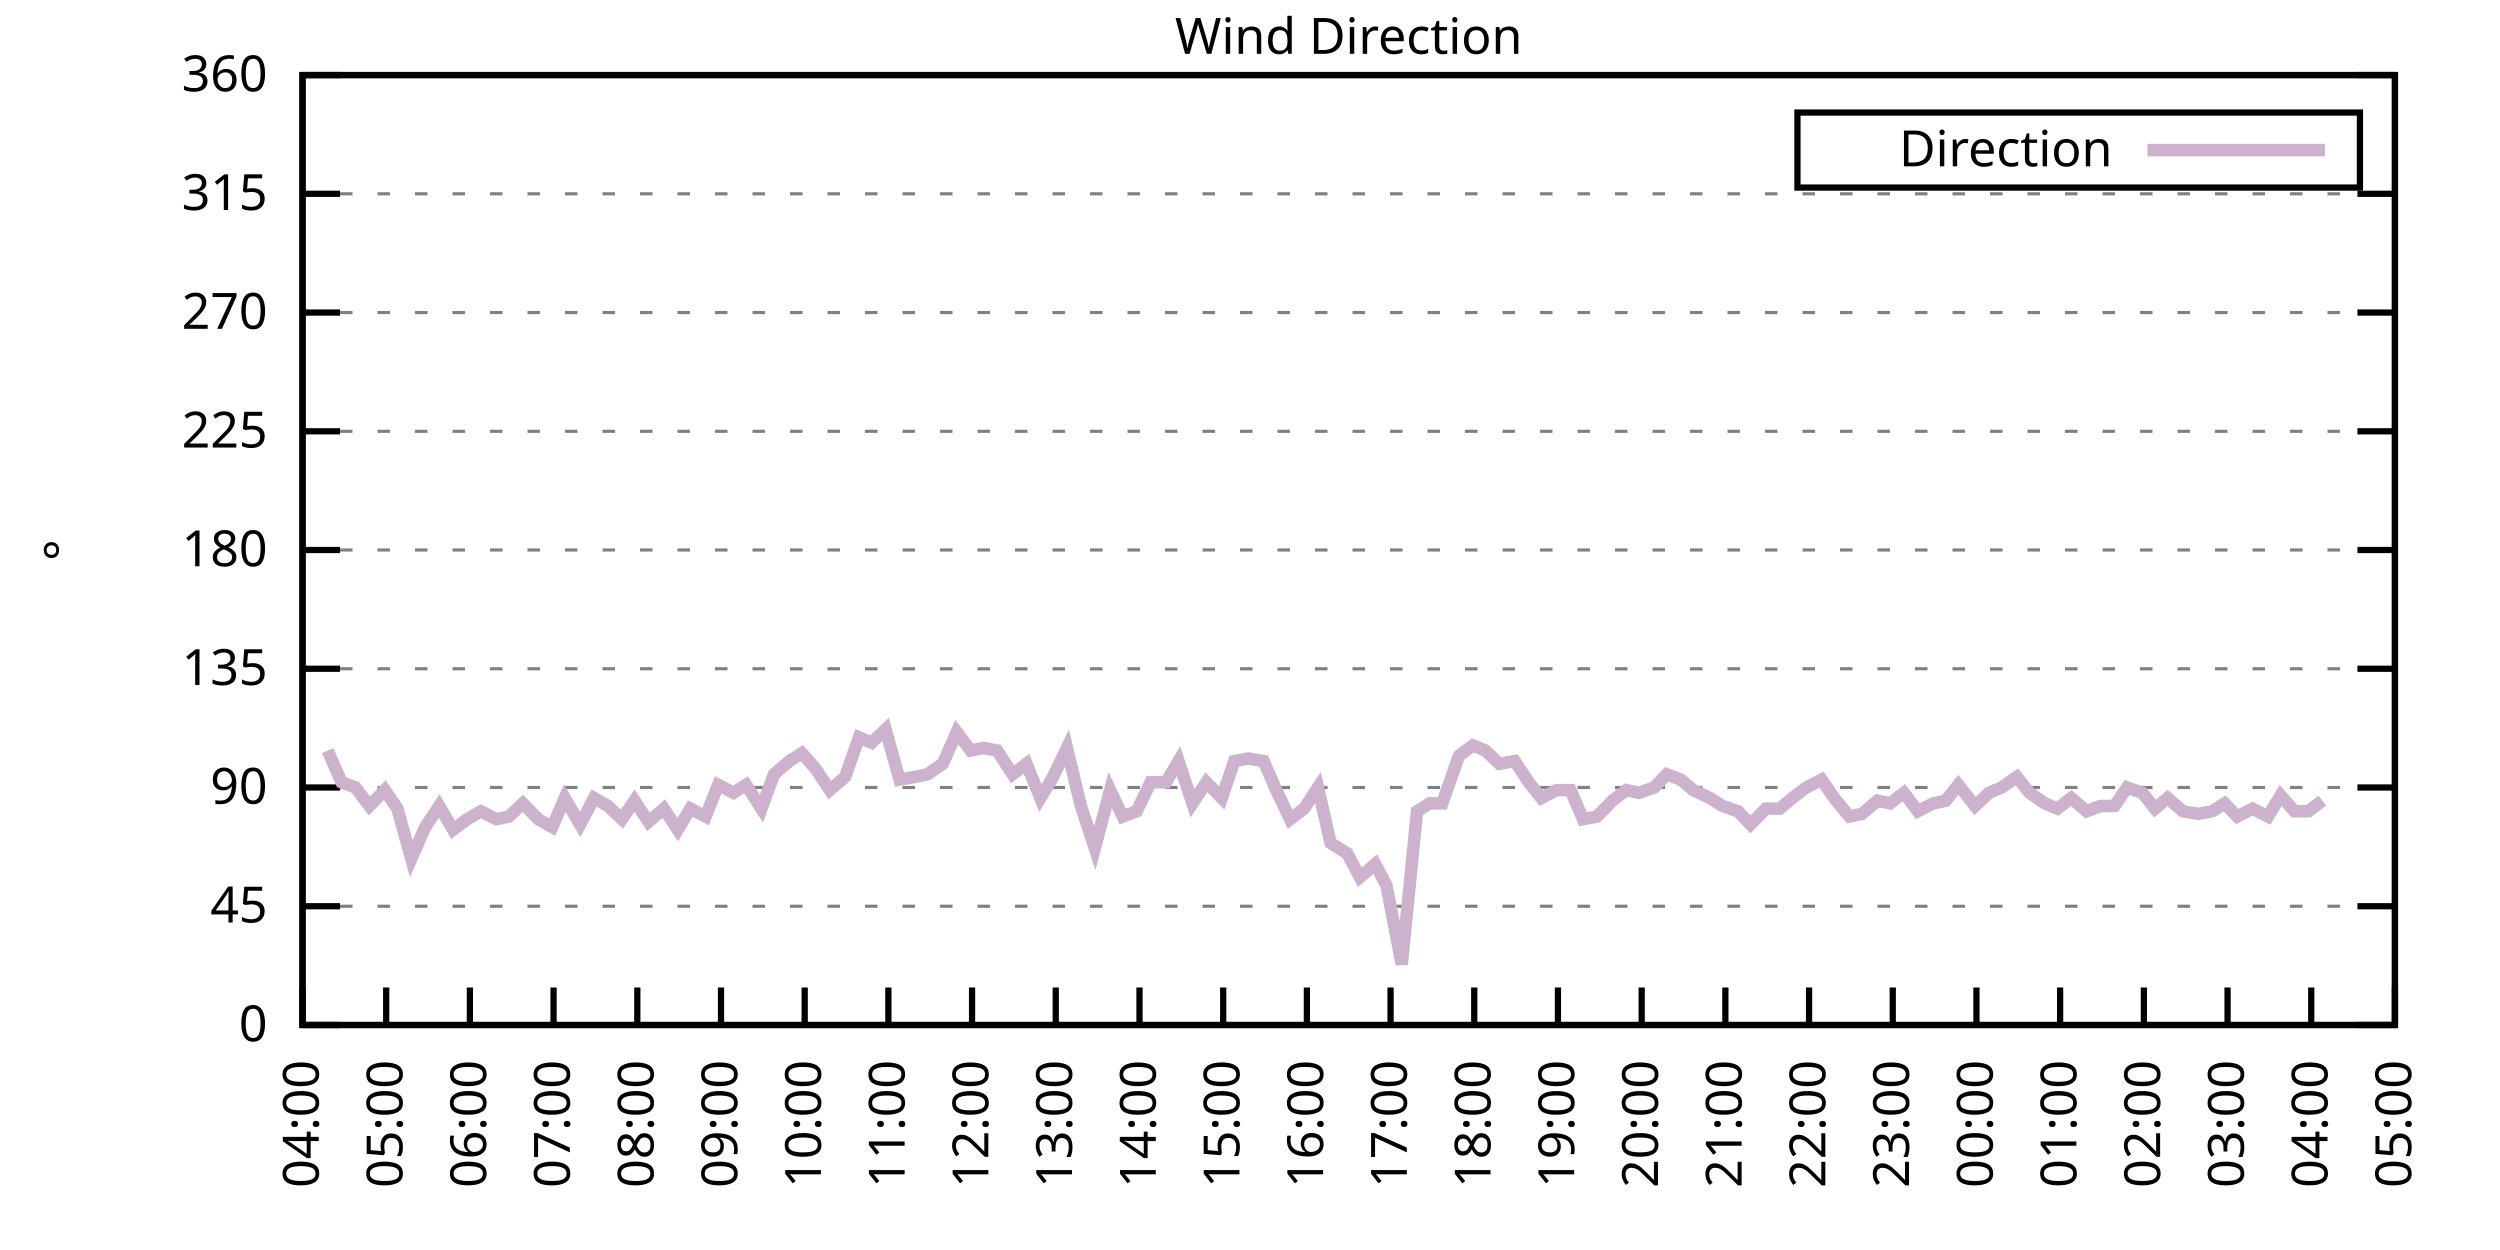
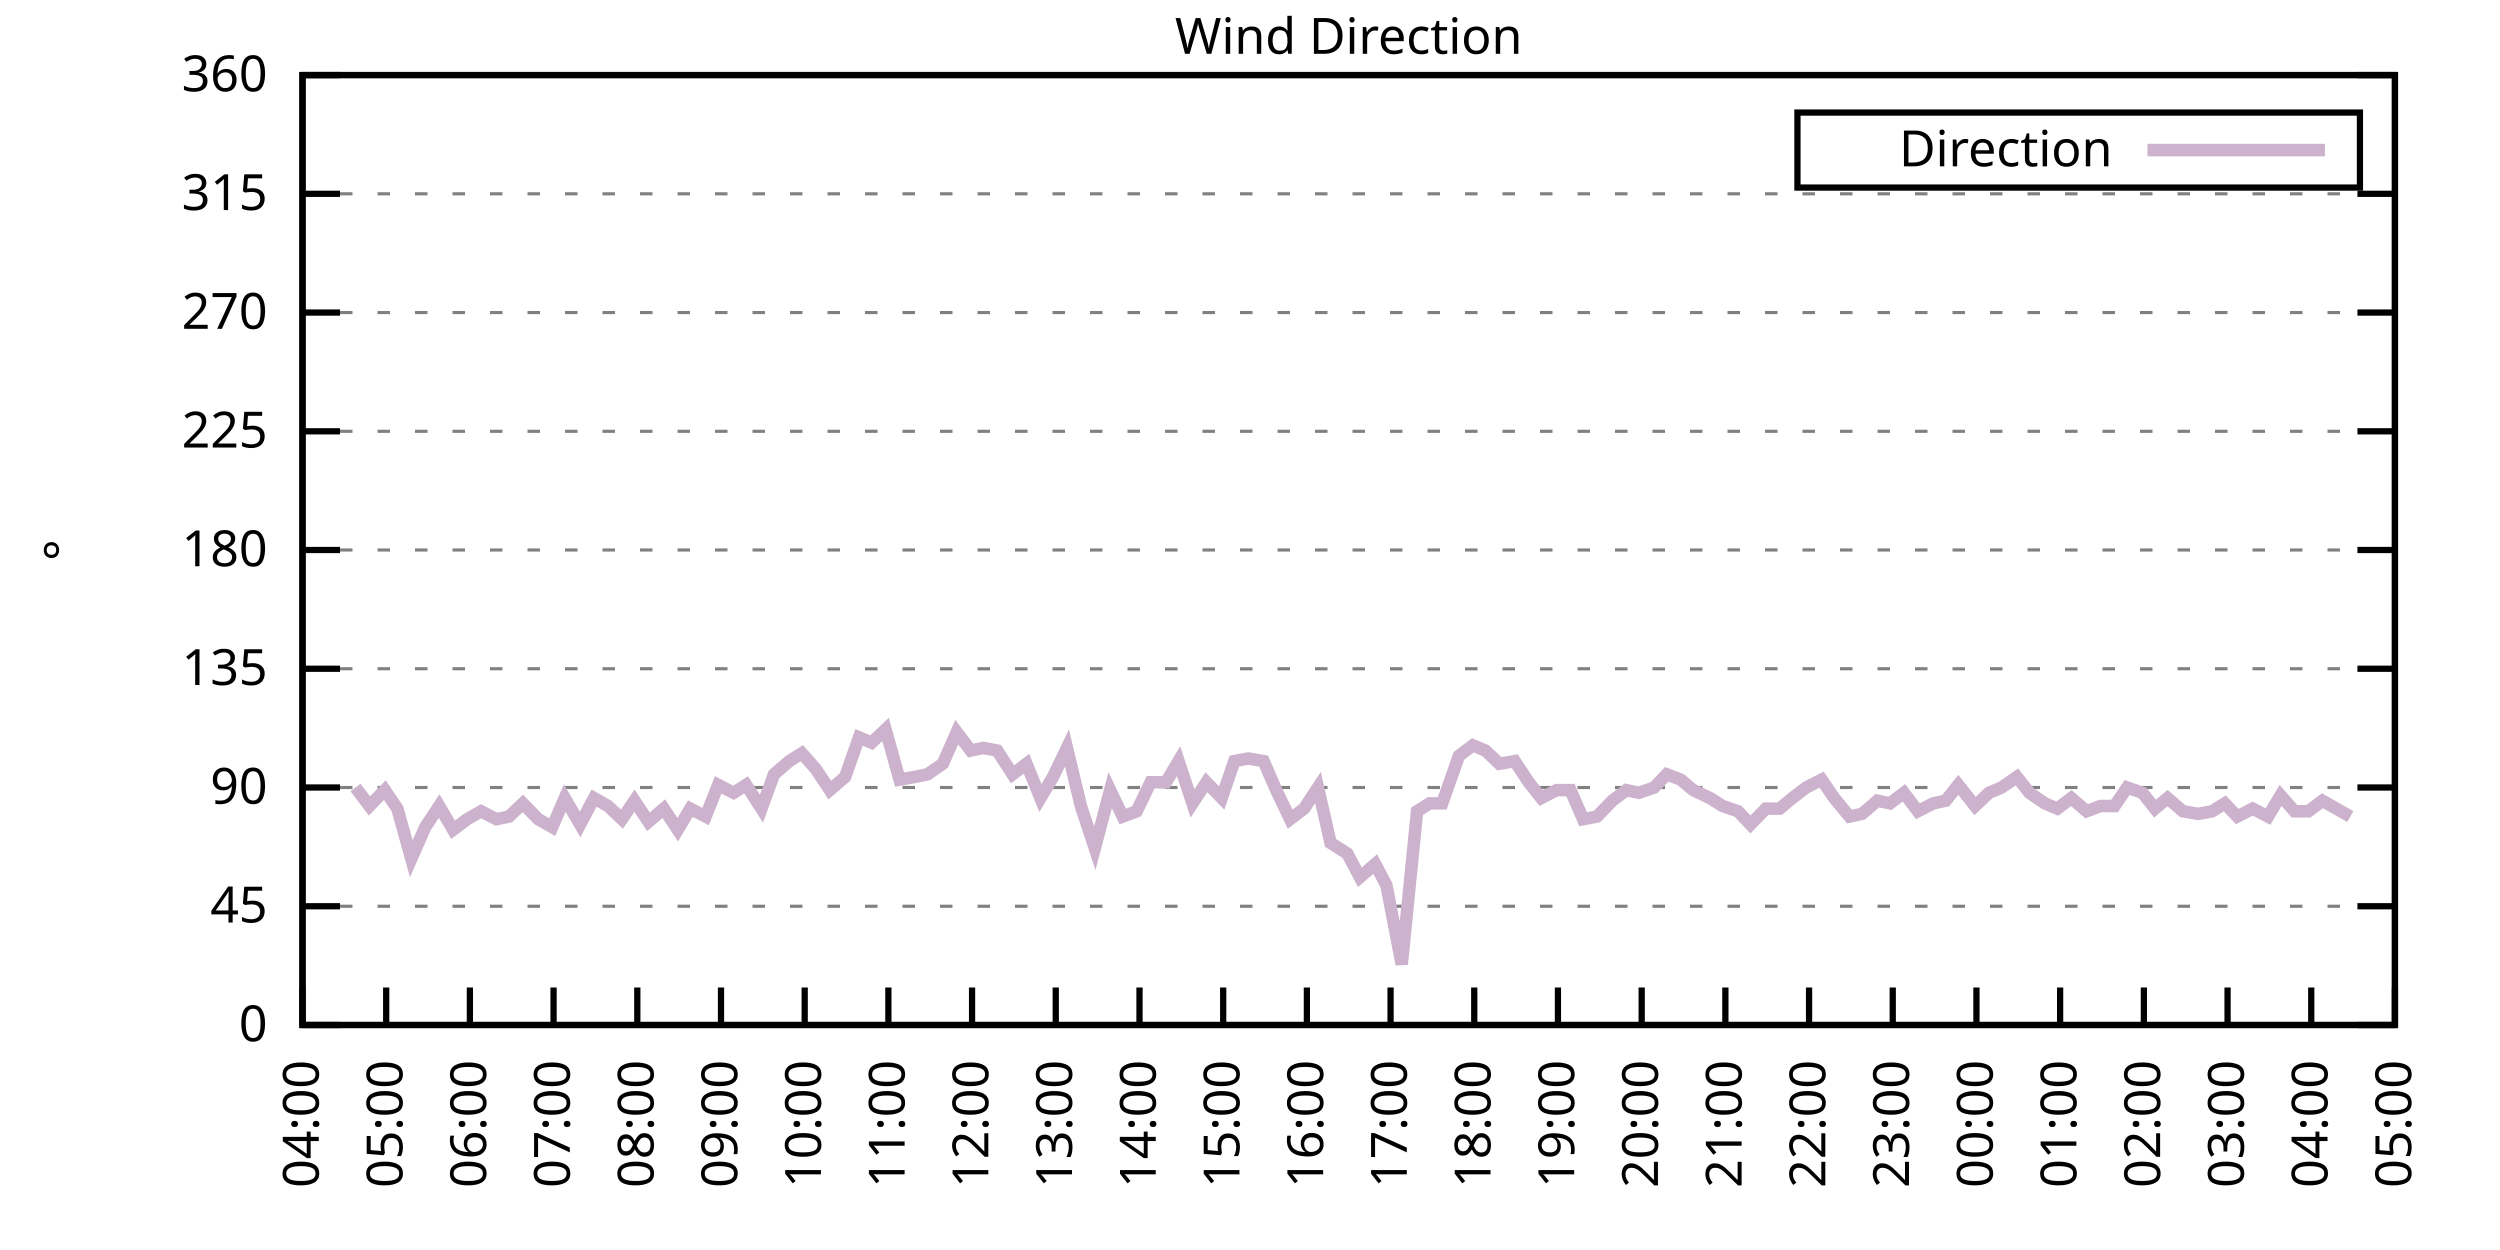
<svg xmlns="http://www.w3.org/2000/svg" xmlns:xlink="http://www.w3.org/1999/xlink" width="400" height="200" viewBox="0 0 400 200">
  <g id="gnuplot_canvas">
    <rect x="0" y="0" width="400" height="200" fill="none" />
    <defs>
      <circle id="gpDot" r="0.5" stroke-width="0.5" stroke="currentColor" />
      <path id="gpPt0" stroke-width="0.333" stroke="currentColor" d="M-1,0 h2 M0,-1 v2" />
      <path id="gpPt1" stroke-width="0.333" stroke="currentColor" d="M-1,-1 L1,1 M1,-1 L-1,1" />
      <path id="gpPt2" stroke-width="0.333" stroke="currentColor" d="M-1,0 L1,0 M0,-1 L0,1 M-1,-1 L1,1 M-1,1 L1,-1" />
      <rect id="gpPt3" stroke-width="0.333" stroke="currentColor" x="-1" y="-1" width="2" height="2" />
      <rect id="gpPt4" stroke-width="0.333" stroke="currentColor" fill="currentColor" x="-1" y="-1" width="2" height="2" />
      <circle id="gpPt5" stroke-width="0.333" stroke="currentColor" cx="0" cy="0" r="1" />
      <use xlink:href="#gpPt5" id="gpPt6" fill="currentColor" stroke="none" />
      <path id="gpPt7" stroke-width="0.333" stroke="currentColor" d="M0,-1.33 L-1.33,0.67 L1.33,0.67 z" />
      <use xlink:href="#gpPt7" id="gpPt8" fill="currentColor" stroke="none" />
      <use xlink:href="#gpPt7" id="gpPt9" stroke="currentColor" transform="rotate(180)" />
      <use xlink:href="#gpPt9" id="gpPt10" fill="currentColor" stroke="none" />
      <use xlink:href="#gpPt3" id="gpPt11" stroke="currentColor" transform="rotate(45)" />
      <use xlink:href="#gpPt11" id="gpPt12" fill="currentColor" stroke="none" />
      <path id="gpPt13" stroke-width="0.333" stroke="currentColor" d="M0,1.330 L1.265,0.411 L0.782,-1.067 L-0.782,-1.076 L-1.265,0.411 z" />
      <use xlink:href="#gpPt13" id="gpPt14" fill="currentColor" stroke="none" />
      <filter id="textbox" filterUnits="objectBoundingBox" x="0" y="0" height="1" width="1">
        <feFlood flood-color="white" flood-opacity="1" result="bgnd" />
        <feComposite in="SourceGraphic" in2="bgnd" operator="atop" />
      </filter>
      <filter id="greybox" filterUnits="objectBoundingBox" x="0" y="0" height="1" width="1">
        <feFlood flood-color="lightgrey" flood-opacity="1" result="grey" />
        <feComposite in="SourceGraphic" in2="grey" operator="atop" />
      </filter>
    </defs>
    <g fill="none" color="white" stroke="currentColor" stroke-width="1.00" stroke-linecap="butt" stroke-linejoin="miter">
</g>
    <g fill="none" color="black" stroke="currentColor" stroke-width="1.00" stroke-linecap="butt" stroke-linejoin="miter">
      <g stroke="none" shape-rendering="crispEdges">
        <polygon fill="rgb(255, 255, 255)" points="48.40,164.00 383.18,164.00 383.18,12.02 48.40,12.02 " />
      </g>
    </g>
    <g fill="none" color="black" stroke="currentColor" stroke-width="1.00" stroke-linecap="butt" stroke-linejoin="miter">
</g>
    <g fill="none" color="black" stroke="black" stroke-width="0.50" stroke-linecap="butt" stroke-linejoin="miter">
</g>
    <g fill="none" color="gray" stroke="currentColor" stroke-width="0.50" stroke-linecap="butt" stroke-linejoin="miter">
      <path stroke="gray" stroke-dasharray="2,4" class="gridline" d="M48.40,164.00 L383.19,164.00  " />
    </g>
    <g fill="none" color="gray" stroke="gray" stroke-width="1.00" stroke-linecap="butt" stroke-linejoin="miter">
</g>
    <g fill="none" color="black" stroke="currentColor" stroke-width="1.00" stroke-linecap="butt" stroke-linejoin="miter">
      <path stroke="black" d="M48.40,164.00 L54.40,164.00 M383.19,164.00 L377.19,164.00  " />
      <g transform="translate(42.80,166.60)" stroke="none" fill="black" font-family="Sans" font-size="8.00" text-anchor="end">
        <text>
          <tspan font-family="Sans"> 0</tspan>
        </text>
      </g>
    </g>
    <g fill="none" color="black" stroke="currentColor" stroke-width="1.00" stroke-linecap="butt" stroke-linejoin="miter">
</g>
    <g fill="none" color="black" stroke="black" stroke-width="0.50" stroke-linecap="butt" stroke-linejoin="miter">
</g>
    <g fill="none" color="gray" stroke="currentColor" stroke-width="0.50" stroke-linecap="butt" stroke-linejoin="miter">
      <path stroke="gray" stroke-dasharray="2,4" class="gridline" d="M48.40,145.00 L383.19,145.00  " />
    </g>
    <g fill="none" color="gray" stroke="gray" stroke-width="1.00" stroke-linecap="butt" stroke-linejoin="miter">
</g>
    <g fill="none" color="black" stroke="currentColor" stroke-width="1.00" stroke-linecap="butt" stroke-linejoin="miter">
      <path stroke="black" d="M48.40,145.00 L54.40,145.00 M383.19,145.00 L377.19,145.00  " />
      <g transform="translate(42.80,147.60)" stroke="none" fill="black" font-family="Sans" font-size="8.00" text-anchor="end">
        <text>
          <tspan font-family="Sans"> 45</tspan>
        </text>
      </g>
    </g>
    <g fill="none" color="black" stroke="currentColor" stroke-width="1.00" stroke-linecap="butt" stroke-linejoin="miter">
</g>
    <g fill="none" color="black" stroke="black" stroke-width="0.50" stroke-linecap="butt" stroke-linejoin="miter">
</g>
    <g fill="none" color="gray" stroke="currentColor" stroke-width="0.50" stroke-linecap="butt" stroke-linejoin="miter">
      <path stroke="gray" stroke-dasharray="2,4" class="gridline" d="M48.40,126.00 L383.19,126.00  " />
    </g>
    <g fill="none" color="gray" stroke="gray" stroke-width="1.00" stroke-linecap="butt" stroke-linejoin="miter">
</g>
    <g fill="none" color="black" stroke="currentColor" stroke-width="1.00" stroke-linecap="butt" stroke-linejoin="miter">
      <path stroke="black" d="M48.40,126.00 L54.40,126.00 M383.19,126.00 L377.19,126.00  " />
      <g transform="translate(42.80,128.60)" stroke="none" fill="black" font-family="Sans" font-size="8.00" text-anchor="end">
        <text>
          <tspan font-family="Sans"> 90</tspan>
        </text>
      </g>
    </g>
    <g fill="none" color="black" stroke="currentColor" stroke-width="1.00" stroke-linecap="butt" stroke-linejoin="miter">
</g>
    <g fill="none" color="black" stroke="black" stroke-width="0.50" stroke-linecap="butt" stroke-linejoin="miter">
</g>
    <g fill="none" color="gray" stroke="currentColor" stroke-width="0.50" stroke-linecap="butt" stroke-linejoin="miter">
      <path stroke="gray" stroke-dasharray="2,4" class="gridline" d="M48.40,107.00 L383.19,107.00  " />
    </g>
    <g fill="none" color="gray" stroke="gray" stroke-width="1.00" stroke-linecap="butt" stroke-linejoin="miter">
</g>
    <g fill="none" color="black" stroke="currentColor" stroke-width="1.00" stroke-linecap="butt" stroke-linejoin="miter">
      <path stroke="black" d="M48.40,107.00 L54.40,107.00 M383.19,107.00 L377.19,107.00  " />
      <g transform="translate(42.80,109.60)" stroke="none" fill="black" font-family="Sans" font-size="8.00" text-anchor="end">
        <text>
          <tspan font-family="Sans"> 135</tspan>
        </text>
      </g>
    </g>
    <g fill="none" color="black" stroke="currentColor" stroke-width="1.00" stroke-linecap="butt" stroke-linejoin="miter">
</g>
    <g fill="none" color="black" stroke="black" stroke-width="0.50" stroke-linecap="butt" stroke-linejoin="miter">
</g>
    <g fill="none" color="gray" stroke="currentColor" stroke-width="0.50" stroke-linecap="butt" stroke-linejoin="miter">
      <path stroke="gray" stroke-dasharray="2,4" class="gridline" d="M48.40,88.00 L383.19,88.00  " />
    </g>
    <g fill="none" color="gray" stroke="gray" stroke-width="1.00" stroke-linecap="butt" stroke-linejoin="miter">
</g>
    <g fill="none" color="black" stroke="currentColor" stroke-width="1.00" stroke-linecap="butt" stroke-linejoin="miter">
      <path stroke="black" d="M48.40,88.00 L54.40,88.00 M383.19,88.00 L377.19,88.00  " />
      <g transform="translate(42.80,90.60)" stroke="none" fill="black" font-family="Sans" font-size="8.00" text-anchor="end">
        <text>
          <tspan font-family="Sans"> 180</tspan>
        </text>
      </g>
    </g>
    <g fill="none" color="black" stroke="currentColor" stroke-width="1.00" stroke-linecap="butt" stroke-linejoin="miter">
</g>
    <g fill="none" color="black" stroke="black" stroke-width="0.50" stroke-linecap="butt" stroke-linejoin="miter">
</g>
    <g fill="none" color="gray" stroke="currentColor" stroke-width="0.50" stroke-linecap="butt" stroke-linejoin="miter">
      <path stroke="gray" stroke-dasharray="2,4" class="gridline" d="M48.40,69.01 L383.19,69.01  " />
    </g>
    <g fill="none" color="gray" stroke="gray" stroke-width="1.00" stroke-linecap="butt" stroke-linejoin="miter">
</g>
    <g fill="none" color="black" stroke="currentColor" stroke-width="1.00" stroke-linecap="butt" stroke-linejoin="miter">
      <path stroke="black" d="M48.40,69.01 L54.40,69.01 M383.19,69.01 L377.19,69.01  " />
      <g transform="translate(42.80,71.61)" stroke="none" fill="black" font-family="Sans" font-size="8.00" text-anchor="end">
        <text>
          <tspan font-family="Sans"> 225</tspan>
        </text>
      </g>
    </g>
    <g fill="none" color="black" stroke="currentColor" stroke-width="1.00" stroke-linecap="butt" stroke-linejoin="miter">
</g>
    <g fill="none" color="black" stroke="black" stroke-width="0.50" stroke-linecap="butt" stroke-linejoin="miter">
</g>
    <g fill="none" color="gray" stroke="currentColor" stroke-width="0.50" stroke-linecap="butt" stroke-linejoin="miter">
      <path stroke="gray" stroke-dasharray="2,4" class="gridline" d="M48.40,50.01 L383.19,50.01  " />
    </g>
    <g fill="none" color="gray" stroke="gray" stroke-width="1.00" stroke-linecap="butt" stroke-linejoin="miter">
</g>
    <g fill="none" color="black" stroke="currentColor" stroke-width="1.00" stroke-linecap="butt" stroke-linejoin="miter">
      <path stroke="black" d="M48.40,50.01 L54.40,50.01 M383.19,50.01 L377.19,50.01  " />
      <g transform="translate(42.80,52.61)" stroke="none" fill="black" font-family="Sans" font-size="8.00" text-anchor="end">
        <text>
          <tspan font-family="Sans"> 270</tspan>
        </text>
      </g>
    </g>
    <g fill="none" color="black" stroke="currentColor" stroke-width="1.00" stroke-linecap="butt" stroke-linejoin="miter">
</g>
    <g fill="none" color="black" stroke="black" stroke-width="0.50" stroke-linecap="butt" stroke-linejoin="miter">
</g>
    <g fill="none" color="gray" stroke="currentColor" stroke-width="0.50" stroke-linecap="butt" stroke-linejoin="miter">
      <path stroke="gray" stroke-dasharray="2,4" class="gridline" d="M48.40,31.01 L383.19,31.01  " />
    </g>
    <g fill="none" color="gray" stroke="gray" stroke-width="1.00" stroke-linecap="butt" stroke-linejoin="miter">
</g>
    <g fill="none" color="black" stroke="currentColor" stroke-width="1.00" stroke-linecap="butt" stroke-linejoin="miter">
      <path stroke="black" d="M48.40,31.01 L54.40,31.01 M383.19,31.01 L377.19,31.01  " />
      <g transform="translate(42.80,33.61)" stroke="none" fill="black" font-family="Sans" font-size="8.00" text-anchor="end">
        <text>
          <tspan font-family="Sans"> 315</tspan>
        </text>
      </g>
    </g>
    <g fill="none" color="black" stroke="currentColor" stroke-width="1.00" stroke-linecap="butt" stroke-linejoin="miter">
</g>
    <g fill="none" color="black" stroke="black" stroke-width="0.50" stroke-linecap="butt" stroke-linejoin="miter">
</g>
    <g fill="none" color="gray" stroke="currentColor" stroke-width="0.50" stroke-linecap="butt" stroke-linejoin="miter">
      <path stroke="gray" stroke-dasharray="2,4" class="gridline" d="M48.40,12.01 L383.19,12.01  " />
    </g>
    <g fill="none" color="gray" stroke="gray" stroke-width="1.00" stroke-linecap="butt" stroke-linejoin="miter">
</g>
    <g fill="none" color="black" stroke="currentColor" stroke-width="1.00" stroke-linecap="butt" stroke-linejoin="miter">
      <path stroke="black" d="M48.40,12.01 L54.40,12.01 M383.19,12.01 L377.19,12.01  " />
      <g transform="translate(42.80,14.61)" stroke="none" fill="black" font-family="Sans" font-size="8.00" text-anchor="end">
        <text>
          <tspan font-family="Sans"> 360</tspan>
        </text>
      </g>
    </g>
    <g fill="none" color="black" stroke="currentColor" stroke-width="1.00" stroke-linecap="butt" stroke-linejoin="miter">
      <path stroke="black" d="M48.40,164.00 L48.40,158.00  " />
      <g transform="translate(51.00,169.60) rotate(270.00)" stroke="none" fill="black" font-family="Sans" font-size="8.00" text-anchor="end">
        <text>
          <tspan font-family="Sans">04:00</tspan>
        </text>
      </g>
    </g>
    <g fill="none" color="black" stroke="currentColor" stroke-width="1.00" stroke-linecap="butt" stroke-linejoin="miter">
      <path stroke="black" d="M61.79,164.00 L61.79,158.00  " />
      <g transform="translate(64.39,169.60) rotate(270.00)" stroke="none" fill="black" font-family="Sans" font-size="8.00" text-anchor="end">
        <text>
          <tspan font-family="Sans">05:00</tspan>
        </text>
      </g>
    </g>
    <g fill="none" color="black" stroke="currentColor" stroke-width="1.00" stroke-linecap="butt" stroke-linejoin="miter">
      <path stroke="black" d="M75.18,164.00 L75.18,158.00  " />
      <g transform="translate(77.78,169.60) rotate(270.00)" stroke="none" fill="black" font-family="Sans" font-size="8.00" text-anchor="end">
        <text>
          <tspan font-family="Sans">06:00</tspan>
        </text>
      </g>
    </g>
    <g fill="none" color="black" stroke="currentColor" stroke-width="1.00" stroke-linecap="butt" stroke-linejoin="miter">
      <path stroke="black" d="M88.57,164.00 L88.57,158.00  " />
      <g transform="translate(91.17,169.60) rotate(270.00)" stroke="none" fill="black" font-family="Sans" font-size="8.00" text-anchor="end">
        <text>
          <tspan font-family="Sans">07:00</tspan>
        </text>
      </g>
    </g>
    <g fill="none" color="black" stroke="currentColor" stroke-width="1.00" stroke-linecap="butt" stroke-linejoin="miter">
      <path stroke="black" d="M101.97,164.00 L101.97,158.00  " />
      <g transform="translate(104.57,169.60) rotate(270.00)" stroke="none" fill="black" font-family="Sans" font-size="8.00" text-anchor="end">
        <text>
          <tspan font-family="Sans">08:00</tspan>
        </text>
      </g>
    </g>
    <g fill="none" color="black" stroke="currentColor" stroke-width="1.00" stroke-linecap="butt" stroke-linejoin="miter">
      <path stroke="black" d="M115.36,164.00 L115.36,158.00  " />
      <g transform="translate(117.96,169.60) rotate(270.00)" stroke="none" fill="black" font-family="Sans" font-size="8.00" text-anchor="end">
        <text>
          <tspan font-family="Sans">09:00</tspan>
        </text>
      </g>
    </g>
    <g fill="none" color="black" stroke="currentColor" stroke-width="1.00" stroke-linecap="butt" stroke-linejoin="miter">
      <path stroke="black" d="M128.75,164.00 L128.75,158.00  " />
      <g transform="translate(131.35,169.60) rotate(270.00)" stroke="none" fill="black" font-family="Sans" font-size="8.00" text-anchor="end">
        <text>
          <tspan font-family="Sans">10:00</tspan>
        </text>
      </g>
    </g>
    <g fill="none" color="black" stroke="currentColor" stroke-width="1.00" stroke-linecap="butt" stroke-linejoin="miter">
      <path stroke="black" d="M142.14,164.00 L142.14,158.00  " />
      <g transform="translate(144.74,169.60) rotate(270.00)" stroke="none" fill="black" font-family="Sans" font-size="8.00" text-anchor="end">
        <text>
          <tspan font-family="Sans">11:00</tspan>
        </text>
      </g>
    </g>
    <g fill="none" color="black" stroke="currentColor" stroke-width="1.00" stroke-linecap="butt" stroke-linejoin="miter">
      <path stroke="black" d="M155.53,164.00 L155.53,158.00  " />
      <g transform="translate(158.13,169.60) rotate(270.00)" stroke="none" fill="black" font-family="Sans" font-size="8.00" text-anchor="end">
        <text>
          <tspan font-family="Sans">12:00</tspan>
        </text>
      </g>
    </g>
    <g fill="none" color="black" stroke="currentColor" stroke-width="1.00" stroke-linecap="butt" stroke-linejoin="miter">
      <path stroke="black" d="M168.92,164.00 L168.92,158.00  " />
      <g transform="translate(171.52,169.60) rotate(270.00)" stroke="none" fill="black" font-family="Sans" font-size="8.00" text-anchor="end">
        <text>
          <tspan font-family="Sans">13:00</tspan>
        </text>
      </g>
    </g>
    <g fill="none" color="black" stroke="currentColor" stroke-width="1.00" stroke-linecap="butt" stroke-linejoin="miter">
      <path stroke="black" d="M182.32,164.00 L182.32,158.00  " />
      <g transform="translate(184.92,169.60) rotate(270.00)" stroke="none" fill="black" font-family="Sans" font-size="8.00" text-anchor="end">
        <text>
          <tspan font-family="Sans">14:00</tspan>
        </text>
      </g>
    </g>
    <g fill="none" color="black" stroke="currentColor" stroke-width="1.00" stroke-linecap="butt" stroke-linejoin="miter">
      <path stroke="black" d="M195.71,164.00 L195.71,158.00  " />
      <g transform="translate(198.31,169.60) rotate(270.00)" stroke="none" fill="black" font-family="Sans" font-size="8.00" text-anchor="end">
        <text>
          <tspan font-family="Sans">15:00</tspan>
        </text>
      </g>
    </g>
    <g fill="none" color="black" stroke="currentColor" stroke-width="1.00" stroke-linecap="butt" stroke-linejoin="miter">
      <path stroke="black" d="M209.10,164.00 L209.10,158.00  " />
      <g transform="translate(211.70,169.60) rotate(270.00)" stroke="none" fill="black" font-family="Sans" font-size="8.00" text-anchor="end">
        <text>
          <tspan font-family="Sans">16:00</tspan>
        </text>
      </g>
    </g>
    <g fill="none" color="black" stroke="currentColor" stroke-width="1.00" stroke-linecap="butt" stroke-linejoin="miter">
      <path stroke="black" d="M222.49,164.00 L222.49,158.00  " />
      <g transform="translate(225.09,169.60) rotate(270.00)" stroke="none" fill="black" font-family="Sans" font-size="8.00" text-anchor="end">
        <text>
          <tspan font-family="Sans">17:00</tspan>
        </text>
      </g>
    </g>
    <g fill="none" color="black" stroke="currentColor" stroke-width="1.00" stroke-linecap="butt" stroke-linejoin="miter">
      <path stroke="black" d="M235.88,164.00 L235.88,158.00  " />
      <g transform="translate(238.48,169.60) rotate(270.00)" stroke="none" fill="black" font-family="Sans" font-size="8.00" text-anchor="end">
        <text>
          <tspan font-family="Sans">18:00</tspan>
        </text>
      </g>
    </g>
    <g fill="none" color="black" stroke="currentColor" stroke-width="1.00" stroke-linecap="butt" stroke-linejoin="miter">
      <path stroke="black" d="M249.27,164.00 L249.27,158.00  " />
      <g transform="translate(251.87,169.60) rotate(270.00)" stroke="none" fill="black" font-family="Sans" font-size="8.00" text-anchor="end">
        <text>
          <tspan font-family="Sans">19:00</tspan>
        </text>
      </g>
    </g>
    <g fill="none" color="black" stroke="currentColor" stroke-width="1.00" stroke-linecap="butt" stroke-linejoin="miter">
      <path stroke="black" d="M262.67,164.00 L262.67,158.00  " />
      <g transform="translate(265.27,169.60) rotate(270.00)" stroke="none" fill="black" font-family="Sans" font-size="8.00" text-anchor="end">
        <text>
          <tspan font-family="Sans">20:00</tspan>
        </text>
      </g>
    </g>
    <g fill="none" color="black" stroke="currentColor" stroke-width="1.00" stroke-linecap="butt" stroke-linejoin="miter">
      <path stroke="black" d="M276.06,164.00 L276.06,158.00  " />
      <g transform="translate(278.66,169.60) rotate(270.00)" stroke="none" fill="black" font-family="Sans" font-size="8.00" text-anchor="end">
        <text>
          <tspan font-family="Sans">21:00</tspan>
        </text>
      </g>
    </g>
    <g fill="none" color="black" stroke="currentColor" stroke-width="1.00" stroke-linecap="butt" stroke-linejoin="miter">
      <path stroke="black" d="M289.45,164.00 L289.45,158.00  " />
      <g transform="translate(292.05,169.60) rotate(270.00)" stroke="none" fill="black" font-family="Sans" font-size="8.00" text-anchor="end">
        <text>
          <tspan font-family="Sans">22:00</tspan>
        </text>
      </g>
    </g>
    <g fill="none" color="black" stroke="currentColor" stroke-width="1.00" stroke-linecap="butt" stroke-linejoin="miter">
      <path stroke="black" d="M302.84,164.00 L302.84,158.00  " />
      <g transform="translate(305.44,169.60) rotate(270.00)" stroke="none" fill="black" font-family="Sans" font-size="8.00" text-anchor="end">
        <text>
          <tspan font-family="Sans">23:00</tspan>
        </text>
      </g>
    </g>
    <g fill="none" color="black" stroke="currentColor" stroke-width="1.00" stroke-linecap="butt" stroke-linejoin="miter">
      <path stroke="black" d="M316.23,164.00 L316.23,158.00  " />
      <g transform="translate(318.83,169.60) rotate(270.00)" stroke="none" fill="black" font-family="Sans" font-size="8.00" text-anchor="end">
        <text>
          <tspan font-family="Sans">00:00</tspan>
        </text>
      </g>
    </g>
    <g fill="none" color="black" stroke="currentColor" stroke-width="1.00" stroke-linecap="butt" stroke-linejoin="miter">
      <path stroke="black" d="M329.62,164.00 L329.62,158.00  " />
      <g transform="translate(332.22,169.60) rotate(270.00)" stroke="none" fill="black" font-family="Sans" font-size="8.00" text-anchor="end">
        <text>
          <tspan font-family="Sans">01:00</tspan>
        </text>
      </g>
    </g>
    <g fill="none" color="black" stroke="currentColor" stroke-width="1.00" stroke-linecap="butt" stroke-linejoin="miter">
      <path stroke="black" d="M343.02,164.00 L343.02,158.00  " />
      <g transform="translate(345.62,169.60) rotate(270.00)" stroke="none" fill="black" font-family="Sans" font-size="8.00" text-anchor="end">
        <text>
          <tspan font-family="Sans">02:00</tspan>
        </text>
      </g>
    </g>
    <g fill="none" color="black" stroke="currentColor" stroke-width="1.00" stroke-linecap="butt" stroke-linejoin="miter">
      <path stroke="black" d="M356.41,164.00 L356.41,158.00  " />
      <g transform="translate(359.01,169.60) rotate(270.00)" stroke="none" fill="black" font-family="Sans" font-size="8.00" text-anchor="end">
        <text>
          <tspan font-family="Sans">03:00</tspan>
        </text>
      </g>
    </g>
    <g fill="none" color="black" stroke="currentColor" stroke-width="1.00" stroke-linecap="butt" stroke-linejoin="miter">
      <path stroke="black" d="M369.80,164.00 L369.80,158.00  " />
      <g transform="translate(372.40,169.60) rotate(270.00)" stroke="none" fill="black" font-family="Sans" font-size="8.00" text-anchor="end">
        <text>
          <tspan font-family="Sans">04:00</tspan>
        </text>
      </g>
    </g>
    <g fill="none" color="black" stroke="currentColor" stroke-width="1.00" stroke-linecap="butt" stroke-linejoin="miter">
      <path stroke="black" d="M383.19,164.00 L383.19,158.00  " />
      <g transform="translate(385.79,169.60) rotate(270.00)" stroke="none" fill="black" font-family="Sans" font-size="8.00" text-anchor="end">
        <text>
          <tspan font-family="Sans">05:00</tspan>
        </text>
      </g>
    </g>
    <g fill="none" color="black" stroke="currentColor" stroke-width="1.00" stroke-linecap="butt" stroke-linejoin="miter">
</g>
    <g fill="none" color="black" stroke="currentColor" stroke-width="1.00" stroke-linecap="butt" stroke-linejoin="miter">
      <path stroke="black" d="M48.40,12.01 L48.40,164.00 L383.19,164.00 L383.19,12.01 L48.40,12.01 Z  " />
    </g>
    <g fill="none" color="black" stroke="currentColor" stroke-width="1.00" stroke-linecap="butt" stroke-linejoin="miter">
</g>
    <g fill="none" color="black" stroke="currentColor" stroke-width="1.00" stroke-linecap="butt" stroke-linejoin="miter">
      <path stroke="black" d="M287.59,30.01 L287.59,18.01 L377.59,18.01 L377.59,30.01 L287.59,30.01 Z  " />
    </g>
    <g id="Wind_direction_plot_1">
      <g fill="none" color="white" stroke="black" stroke-width="2.00" stroke-linecap="butt" stroke-linejoin="miter">
</g>
      <g fill="none" color="black" stroke="currentColor" stroke-width="2.00" stroke-linecap="butt" stroke-linejoin="miter">
        <g transform="translate(337.99,26.61)" stroke="none" fill="black" font-family="Sans" font-size="8.00" text-anchor="end">
          <text>
            <tspan font-family="Sans">Direction</tspan>
          </text>
        </g>
      </g>
      <g fill="none" color="black" stroke="currentColor" stroke-width="2.00" stroke-linecap="butt" stroke-linejoin="miter">
-         <path stroke="rgb(204, 178, 204)" d="M343.59,24.01 L371.99,24.01 M52.42,120.09 L54.65,125.16 L56.88,126.00 L59.11,128.96 L61.57,126.42 L63.58,129.38   L65.81,137.40 L68.04,132.34 L70.27,128.96 L72.50,132.76 L74.74,131.07 L76.97,129.80 L79.42,131.07 L81.43,130.65   L83.66,128.54 L86.12,131.07 L88.35,132.34 L90.36,127.69 L92.82,131.91 L95.05,127.69 L97.28,128.96 L99.51,131.07   L101.52,128.11 L103.75,131.49 L106.21,129.38 L108.44,132.76 L110.45,129.38 L112.90,130.65 L114.91,125.58 L117.37,126.85   L119.38,125.58 L121.83,129.38 L123.84,123.89 L126.29,121.78 L128.30,120.51 L130.54,123.05 L132.77,126.42 L135.22,124.31   L137.45,117.98 L139.46,118.83 L141.69,116.71 L143.93,124.74 L146.38,124.31 L148.39,123.89 L150.85,122.20 L153.08,117.14   L155.31,120.09 L157.32,119.67 L159.55,120.09 L162.01,123.89 L164.24,122.20 L166.47,127.69 L168.48,124.31 L170.71,119.67   L172.94,128.96 L175.17,135.71 L177.63,126.42 L179.64,130.65 L181.87,129.80 L184.10,125.16 L186.56,125.16 L188.57,121.78   L190.80,128.54 L193.03,125.16 L195.48,127.69 L197.49,121.78 L199.73,121.36 L202.18,121.78 L204.19,126.42 L206.42,131.07   L208.65,129.38 L210.88,126.00 L212.89,134.87 L215.57,136.56 L217.58,140.36 L220.04,138.25 L221.82,141.62 L224.28,154.29   L226.73,129.80 L228.74,128.54 L230.75,128.54 L233.43,120.94 L235.66,119.25 L237.67,120.09 L239.90,122.20 L242.36,121.78   L244.59,125.16 L246.60,127.69 L249.05,126.42 L251.28,126.42 L253.29,131.07 L255.52,130.65 L257.98,128.11 L260.21,126.42   L262.22,126.85 L264.67,126.00 L266.68,123.89 L268.92,124.74 L270.92,126.42 L273.60,127.69 L275.61,128.96 L278.07,129.80   L280.07,131.91 L282.53,129.38 L284.76,129.38 L286.77,127.69 L289.00,126.00 L291.46,124.74 L293.47,127.69 L295.92,130.65   L297.93,130.22 L300.39,128.11 L302.39,128.54 L304.63,126.85 L306.86,129.80 L309.31,128.54 L311.32,128.11 L313.33,125.58   L316.01,128.96 L318.24,126.85 L320.25,126.00 L322.70,124.31 L324.71,126.85 L327.17,128.54 L329.18,129.38 L331.41,127.69   L333.86,129.80 L336.10,128.96 L338.33,128.96 L340.34,126.00 L342.79,126.85 L344.80,129.38 L346.81,127.69 L349.26,129.80   L351.72,130.22 L353.95,129.80 L355.96,128.54 L357.97,130.65 L360.42,129.38 L362.88,130.65 L364.89,127.27 L367.12,129.80   L369.35,129.80 L371.58,128.11  " />
+         <path stroke="rgb(204, 178, 204)" d="M343.59,24.01 L371.99,24.01 M56.88,126.00 L59.11,128.96 L61.57,126.42 L63.58,129.38 L65.81,137.40 L68.04,132.34   L70.27,128.96 L72.50,132.76 L74.74,131.07 L76.97,129.80 L79.42,131.07 L81.43,130.65 L83.66,128.54 L86.12,131.07   L88.35,132.34 L90.36,127.69 L92.82,131.91 L95.05,127.69 L97.28,128.96 L99.51,131.07 L101.52,128.11 L103.75,131.49   L106.21,129.38 L108.44,132.76 L110.45,129.38 L112.90,130.65 L114.91,125.58 L117.37,126.85 L119.38,125.58 L121.83,129.38   L123.84,123.89 L126.29,121.78 L128.30,120.51 L130.54,123.05 L132.77,126.42 L135.22,124.31 L137.45,117.98 L139.46,118.83   L141.69,116.71 L143.93,124.74 L146.38,124.31 L148.39,123.89 L150.85,122.20 L153.08,117.14 L155.31,120.09 L157.32,119.67   L159.55,120.09 L162.01,123.89 L164.24,122.20 L166.47,127.69 L168.48,124.31 L170.71,119.67 L172.94,128.96 L175.17,135.71   L177.63,126.42 L179.64,130.65 L181.87,129.80 L184.10,125.16 L186.56,125.16 L188.57,121.78 L190.80,128.54 L193.03,125.16   L195.48,127.69 L197.49,121.78 L199.73,121.36 L202.18,121.78 L204.19,126.42 L206.42,131.07 L208.65,129.38 L210.88,126.00   L212.89,134.87 L215.57,136.56 L217.58,140.36 L220.04,138.25 L221.82,141.62 L224.28,154.29 L226.73,129.80 L228.74,128.54   L230.75,128.54 L233.43,120.94 L235.66,119.25 L237.67,120.09 L239.90,122.20 L242.36,121.78 L244.59,125.16 L246.60,127.69   L249.05,126.42 L251.28,126.42 L253.29,131.07 L255.52,130.65 L257.98,128.11 L260.21,126.42 L262.22,126.85 L264.67,126.00   L266.68,123.89 L268.92,124.74 L270.92,126.42 L273.60,127.69 L275.61,128.96 L278.07,129.80 L280.07,131.91 L282.53,129.38   L284.76,129.38 L286.77,127.69 L289.00,126.00 L291.46,124.74 L293.47,127.69 L295.92,130.65 L297.93,130.22 L300.39,128.11   L302.39,128.54 L304.63,126.85 L306.86,129.80 L309.31,128.54 L311.32,128.11 L313.33,125.58 L316.01,128.96 L318.24,126.85   L320.25,126.00 L322.70,124.31 L324.71,126.85 L327.17,128.54 L329.18,129.38 L331.41,127.69 L333.86,129.80 L336.10,128.96   L338.33,128.96 L340.34,126.00 L342.79,126.85 L344.80,129.38 L346.81,127.69 L349.26,129.80 L351.72,130.22 L353.95,129.80   L355.96,128.54 L357.97,130.65 L360.42,129.38 L362.88,130.65 L364.89,127.27 L367.12,129.80 L369.35,129.80 L371.58,128.11   L373.82,129.38 L376.05,130.65  " />
      </g>
    </g>
    <g fill="none" color="black" stroke="currentColor" stroke-width="2.00" stroke-linecap="butt" stroke-linejoin="miter">
</g>
    <g fill="none" color="black" stroke="black" stroke-width="1.00" stroke-linecap="butt" stroke-linejoin="miter">
</g>
    <g fill="none" color="black" stroke="currentColor" stroke-width="1.00" stroke-linecap="butt" stroke-linejoin="miter">
      <path stroke="black" d="M48.40,12.01 L48.40,164.00 L383.19,164.00 L383.19,12.01 L48.40,12.01 Z  " />
      <g transform="translate(12.80,88.01) rotate(270.00)" stroke="none" fill="black" font-family="Sans" font-size="8.00" text-anchor="middle">
        <text>
          <tspan font-family="Sans">°</tspan>
        </text>
      </g>
    </g>
    <g fill="none" color="black" stroke="currentColor" stroke-width="1.00" stroke-linecap="butt" stroke-linejoin="miter">
</g>
    <g fill="none" color="black" stroke="currentColor" stroke-width="1.00" stroke-linecap="butt" stroke-linejoin="miter">
      <g transform="translate(215.79,8.61)" stroke="none" fill="black" font-family="Sans" font-size="8.00" text-anchor="middle">
        <text>
          <tspan font-family="Sans">Wind Direction</tspan>
        </text>
      </g>
    </g>
    <g fill="none" color="black" stroke="currentColor" stroke-width="1.00" stroke-linecap="butt" stroke-linejoin="miter">
</g>
  </g>
</svg>
